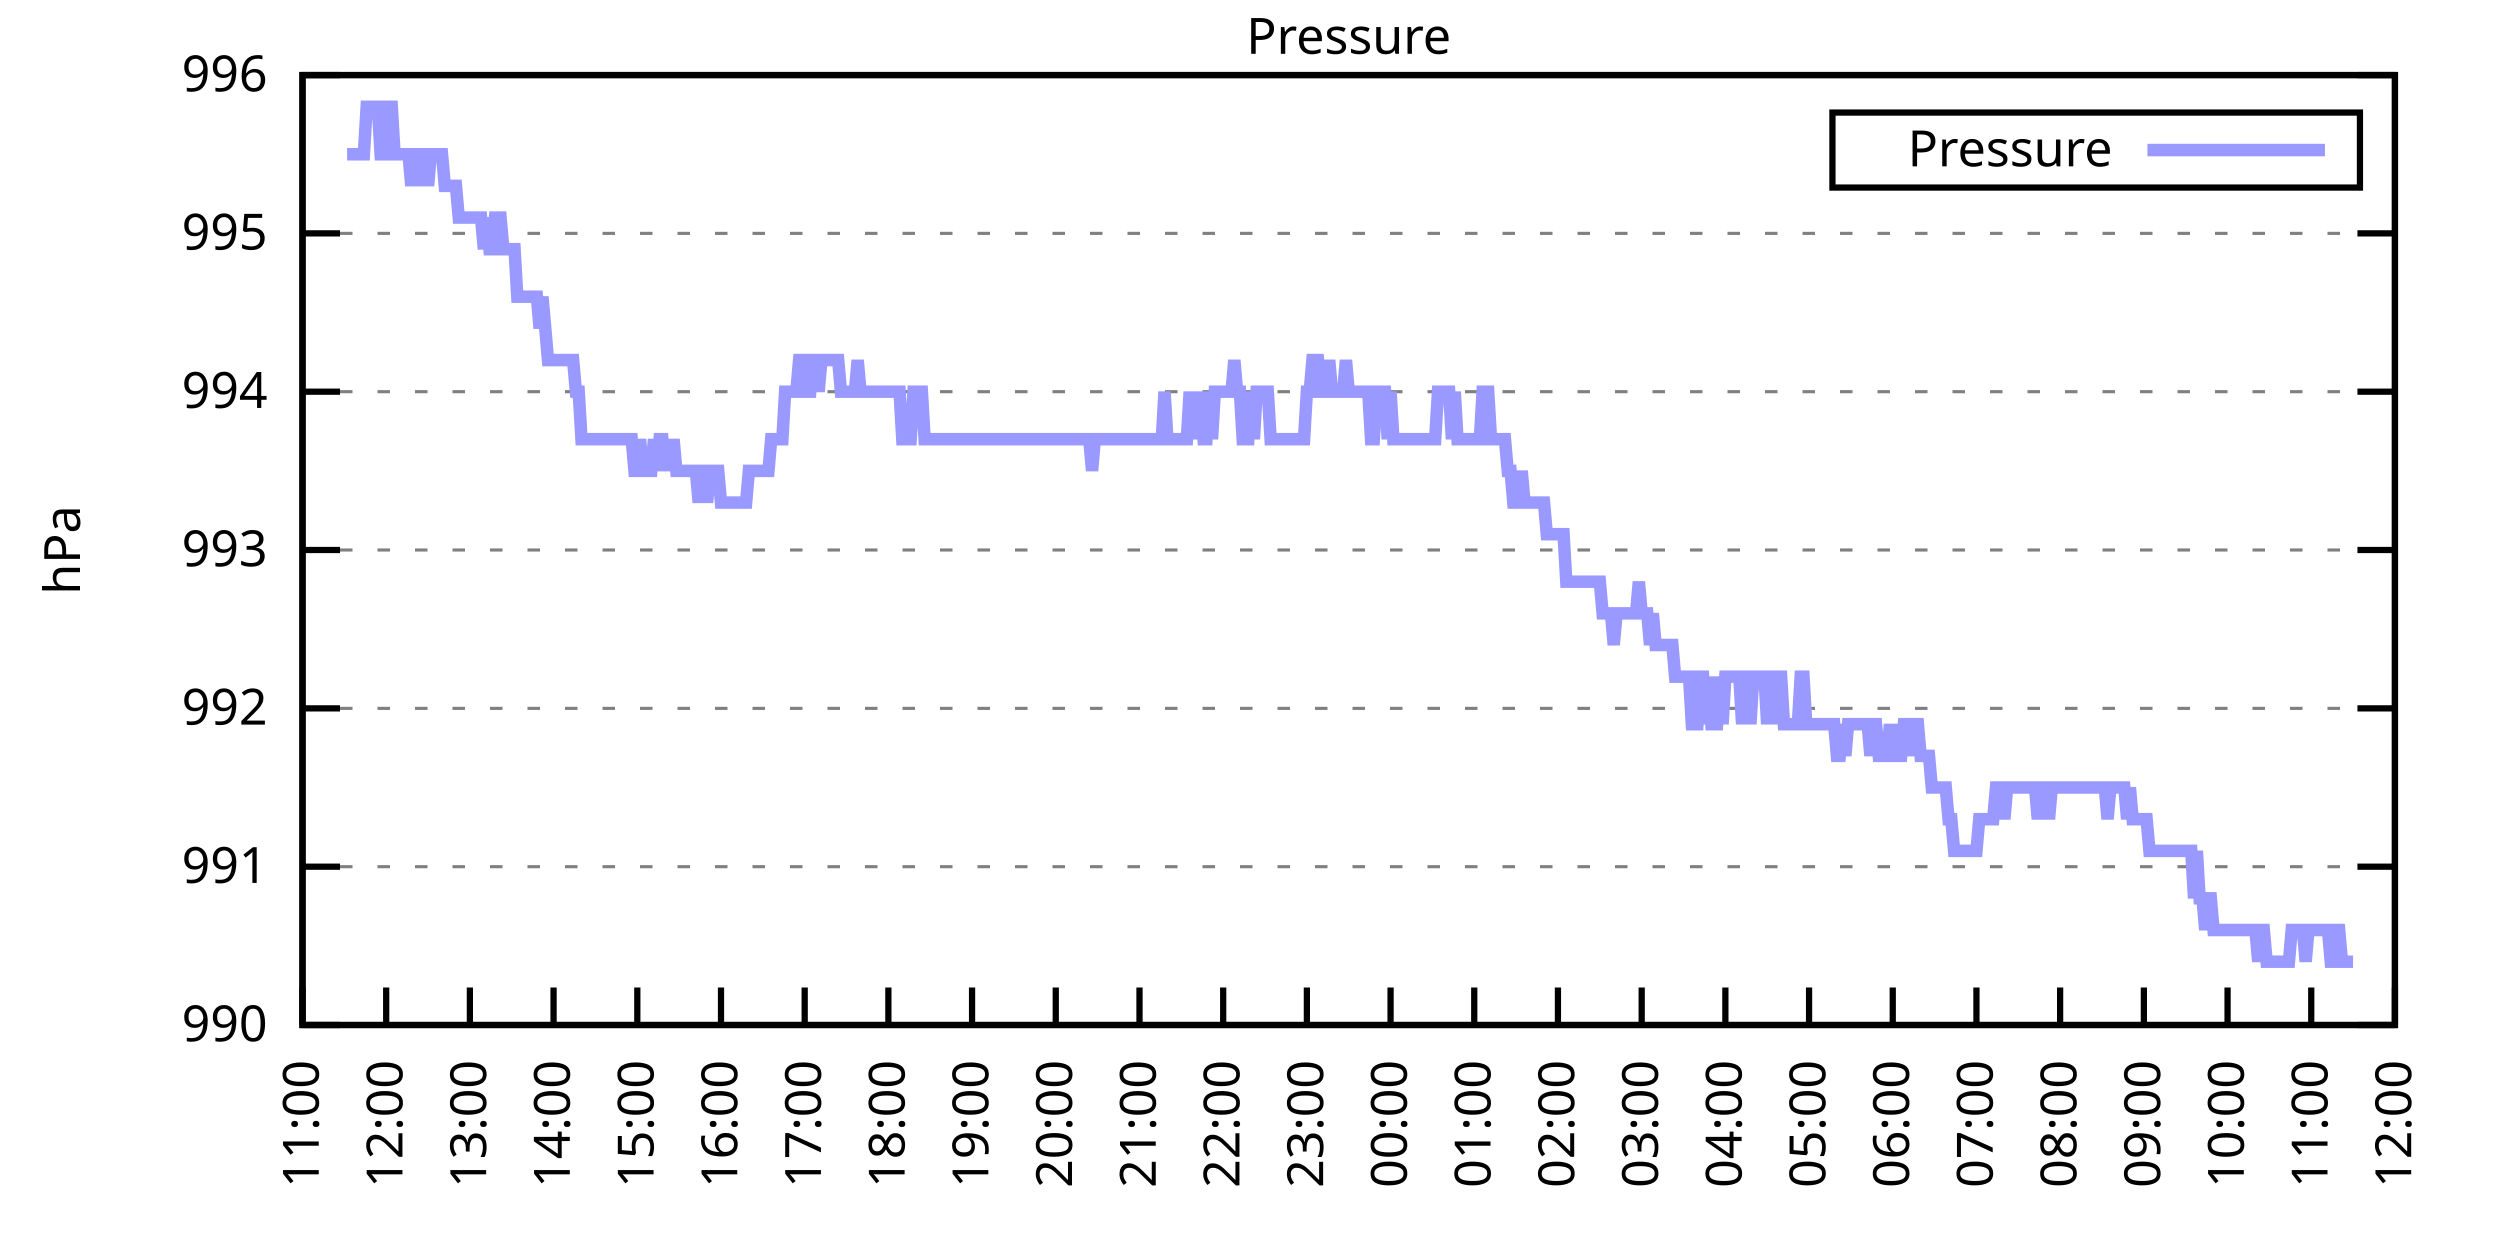
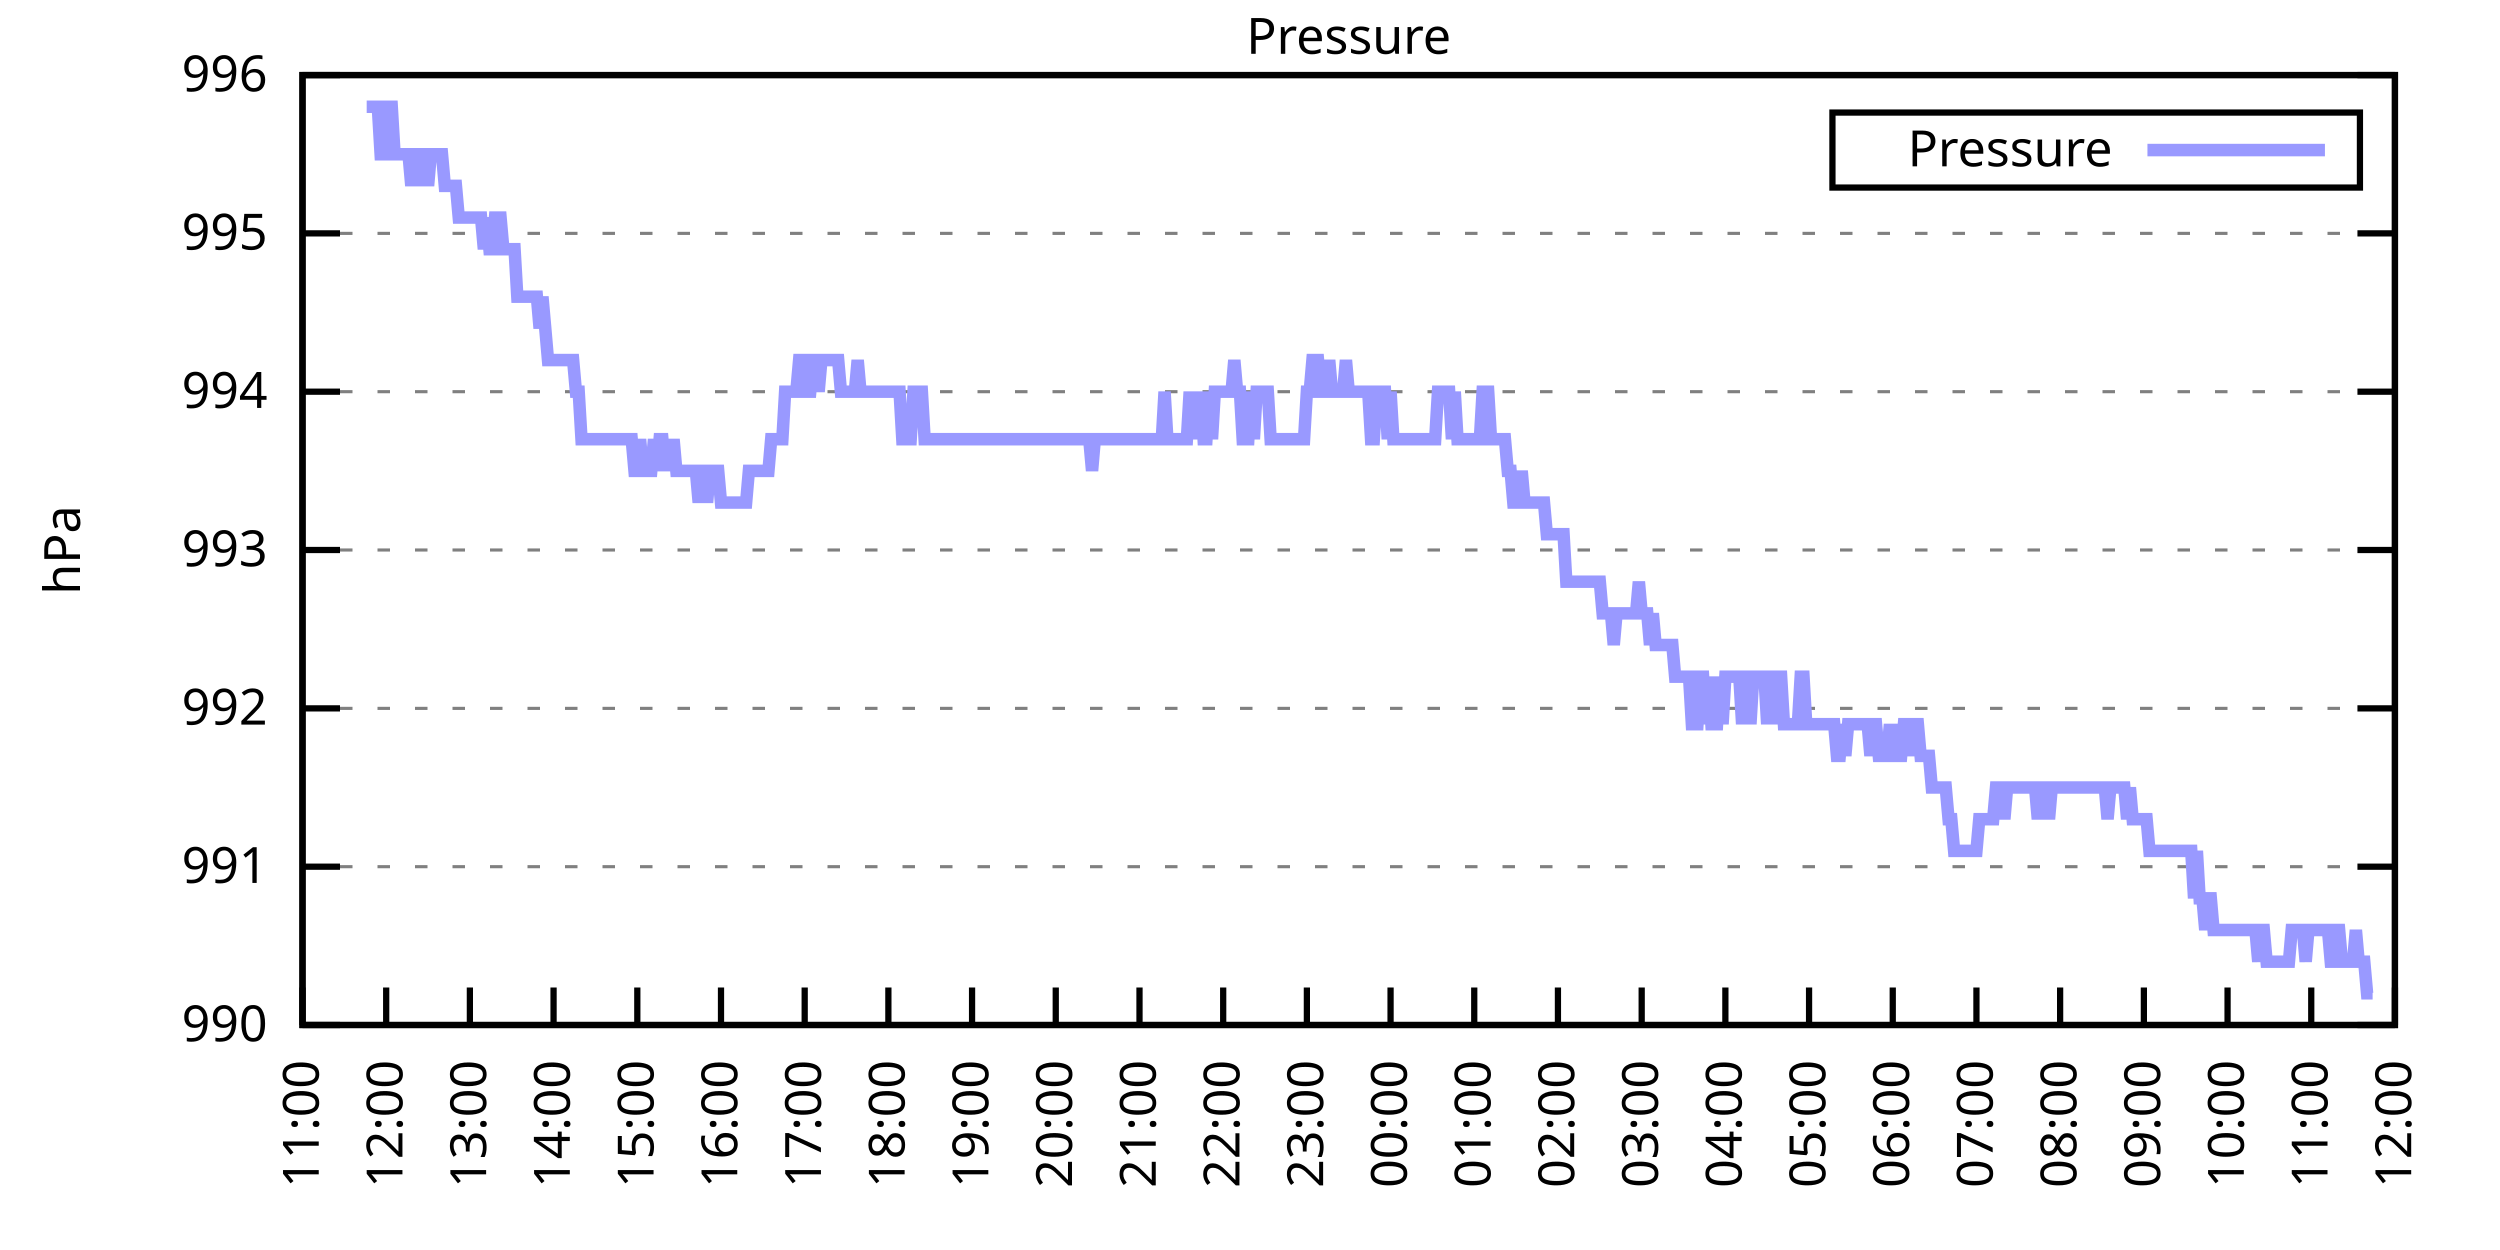
<svg xmlns="http://www.w3.org/2000/svg" xmlns:xlink="http://www.w3.org/1999/xlink" width="400" height="200" viewBox="0 0 400 200">
  <g id="gnuplot_canvas">
    <rect x="0" y="0" width="400" height="200" fill="none" />
    <defs>
      <circle id="gpDot" r="0.5" stroke-width="0.5" stroke="currentColor" />
      <path id="gpPt0" stroke-width="0.333" stroke="currentColor" d="M-1,0 h2 M0,-1 v2" />
      <path id="gpPt1" stroke-width="0.333" stroke="currentColor" d="M-1,-1 L1,1 M1,-1 L-1,1" />
      <path id="gpPt2" stroke-width="0.333" stroke="currentColor" d="M-1,0 L1,0 M0,-1 L0,1 M-1,-1 L1,1 M-1,1 L1,-1" />
      <rect id="gpPt3" stroke-width="0.333" stroke="currentColor" x="-1" y="-1" width="2" height="2" />
      <rect id="gpPt4" stroke-width="0.333" stroke="currentColor" fill="currentColor" x="-1" y="-1" width="2" height="2" />
      <circle id="gpPt5" stroke-width="0.333" stroke="currentColor" cx="0" cy="0" r="1" />
      <use xlink:href="#gpPt5" id="gpPt6" fill="currentColor" stroke="none" />
      <path id="gpPt7" stroke-width="0.333" stroke="currentColor" d="M0,-1.33 L-1.33,0.67 L1.33,0.67 z" />
      <use xlink:href="#gpPt7" id="gpPt8" fill="currentColor" stroke="none" />
      <use xlink:href="#gpPt7" id="gpPt9" stroke="currentColor" transform="rotate(180)" />
      <use xlink:href="#gpPt9" id="gpPt10" fill="currentColor" stroke="none" />
      <use xlink:href="#gpPt3" id="gpPt11" stroke="currentColor" transform="rotate(45)" />
      <use xlink:href="#gpPt11" id="gpPt12" fill="currentColor" stroke="none" />
      <path id="gpPt13" stroke-width="0.333" stroke="currentColor" d="M0,1.330 L1.265,0.411 L0.782,-1.067 L-0.782,-1.076 L-1.265,0.411 z" />
      <use xlink:href="#gpPt13" id="gpPt14" fill="currentColor" stroke="none" />
      <filter id="textbox" filterUnits="objectBoundingBox" x="0" y="0" height="1" width="1">
        <feFlood flood-color="white" flood-opacity="1" result="bgnd" />
        <feComposite in="SourceGraphic" in2="bgnd" operator="atop" />
      </filter>
      <filter id="greybox" filterUnits="objectBoundingBox" x="0" y="0" height="1" width="1">
        <feFlood flood-color="lightgrey" flood-opacity="1" result="grey" />
        <feComposite in="SourceGraphic" in2="grey" operator="atop" />
      </filter>
    </defs>
    <g fill="none" color="white" stroke="currentColor" stroke-width="1.00" stroke-linecap="butt" stroke-linejoin="miter">
</g>
    <g fill="none" color="black" stroke="currentColor" stroke-width="1.00" stroke-linecap="butt" stroke-linejoin="miter">
      <g stroke="none" shape-rendering="crispEdges">
        <polygon fill="rgb(255, 255, 255)" points="48.40,164.00 383.18,164.00 383.18,12.02 48.40,12.02 " />
      </g>
    </g>
    <g fill="none" color="black" stroke="currentColor" stroke-width="1.00" stroke-linecap="butt" stroke-linejoin="miter">
</g>
    <g fill="none" color="black" stroke="black" stroke-width="0.50" stroke-linecap="butt" stroke-linejoin="miter">
</g>
    <g fill="none" color="gray" stroke="currentColor" stroke-width="0.50" stroke-linecap="butt" stroke-linejoin="miter">
      <path stroke="gray" stroke-dasharray="2,4" class="gridline" d="M48.40,164.00 L383.19,164.00  " />
    </g>
    <g fill="none" color="gray" stroke="gray" stroke-width="1.00" stroke-linecap="butt" stroke-linejoin="miter">
</g>
    <g fill="none" color="black" stroke="currentColor" stroke-width="1.00" stroke-linecap="butt" stroke-linejoin="miter">
      <path stroke="black" d="M48.40,164.00 L54.40,164.00 M383.19,164.00 L377.19,164.00  " />
      <g transform="translate(42.80,166.60)" stroke="none" fill="black" font-family="Sans" font-size="8.00" text-anchor="end">
        <text>
          <tspan font-family="Sans"> 990</tspan>
        </text>
      </g>
    </g>
    <g fill="none" color="black" stroke="currentColor" stroke-width="1.00" stroke-linecap="butt" stroke-linejoin="miter">
</g>
    <g fill="none" color="black" stroke="black" stroke-width="0.50" stroke-linecap="butt" stroke-linejoin="miter">
</g>
    <g fill="none" color="gray" stroke="currentColor" stroke-width="0.50" stroke-linecap="butt" stroke-linejoin="miter">
      <path stroke="gray" stroke-dasharray="2,4" class="gridline" d="M48.40,138.67 L383.19,138.67  " />
    </g>
    <g fill="none" color="gray" stroke="gray" stroke-width="1.00" stroke-linecap="butt" stroke-linejoin="miter">
</g>
    <g fill="none" color="black" stroke="currentColor" stroke-width="1.00" stroke-linecap="butt" stroke-linejoin="miter">
      <path stroke="black" d="M48.40,138.67 L54.40,138.67 M383.19,138.67 L377.19,138.67  " />
      <g transform="translate(42.80,141.27)" stroke="none" fill="black" font-family="Sans" font-size="8.00" text-anchor="end">
        <text>
          <tspan font-family="Sans"> 991</tspan>
        </text>
      </g>
    </g>
    <g fill="none" color="black" stroke="currentColor" stroke-width="1.00" stroke-linecap="butt" stroke-linejoin="miter">
</g>
    <g fill="none" color="black" stroke="black" stroke-width="0.50" stroke-linecap="butt" stroke-linejoin="miter">
</g>
    <g fill="none" color="gray" stroke="currentColor" stroke-width="0.50" stroke-linecap="butt" stroke-linejoin="miter">
      <path stroke="gray" stroke-dasharray="2,4" class="gridline" d="M48.40,113.34 L383.19,113.34  " />
    </g>
    <g fill="none" color="gray" stroke="gray" stroke-width="1.00" stroke-linecap="butt" stroke-linejoin="miter">
</g>
    <g fill="none" color="black" stroke="currentColor" stroke-width="1.00" stroke-linecap="butt" stroke-linejoin="miter">
      <path stroke="black" d="M48.40,113.34 L54.40,113.34 M383.19,113.34 L377.19,113.34  " />
      <g transform="translate(42.80,115.94)" stroke="none" fill="black" font-family="Sans" font-size="8.00" text-anchor="end">
        <text>
          <tspan font-family="Sans"> 992</tspan>
        </text>
      </g>
    </g>
    <g fill="none" color="black" stroke="currentColor" stroke-width="1.00" stroke-linecap="butt" stroke-linejoin="miter">
</g>
    <g fill="none" color="black" stroke="black" stroke-width="0.50" stroke-linecap="butt" stroke-linejoin="miter">
</g>
    <g fill="none" color="gray" stroke="currentColor" stroke-width="0.50" stroke-linecap="butt" stroke-linejoin="miter">
      <path stroke="gray" stroke-dasharray="2,4" class="gridline" d="M48.40,88.00 L383.19,88.00  " />
    </g>
    <g fill="none" color="gray" stroke="gray" stroke-width="1.00" stroke-linecap="butt" stroke-linejoin="miter">
</g>
    <g fill="none" color="black" stroke="currentColor" stroke-width="1.00" stroke-linecap="butt" stroke-linejoin="miter">
      <path stroke="black" d="M48.40,88.00 L54.40,88.00 M383.19,88.00 L377.19,88.00  " />
      <g transform="translate(42.80,90.60)" stroke="none" fill="black" font-family="Sans" font-size="8.00" text-anchor="end">
        <text>
          <tspan font-family="Sans"> 993</tspan>
        </text>
      </g>
    </g>
    <g fill="none" color="black" stroke="currentColor" stroke-width="1.00" stroke-linecap="butt" stroke-linejoin="miter">
</g>
    <g fill="none" color="black" stroke="black" stroke-width="0.50" stroke-linecap="butt" stroke-linejoin="miter">
</g>
    <g fill="none" color="gray" stroke="currentColor" stroke-width="0.50" stroke-linecap="butt" stroke-linejoin="miter">
      <path stroke="gray" stroke-dasharray="2,4" class="gridline" d="M48.40,62.67 L383.19,62.67  " />
    </g>
    <g fill="none" color="gray" stroke="gray" stroke-width="1.00" stroke-linecap="butt" stroke-linejoin="miter">
</g>
    <g fill="none" color="black" stroke="currentColor" stroke-width="1.00" stroke-linecap="butt" stroke-linejoin="miter">
      <path stroke="black" d="M48.40,62.67 L54.40,62.67 M383.19,62.67 L377.19,62.67  " />
      <g transform="translate(42.80,65.27)" stroke="none" fill="black" font-family="Sans" font-size="8.00" text-anchor="end">
        <text>
          <tspan font-family="Sans"> 994</tspan>
        </text>
      </g>
    </g>
    <g fill="none" color="black" stroke="currentColor" stroke-width="1.00" stroke-linecap="butt" stroke-linejoin="miter">
</g>
    <g fill="none" color="black" stroke="black" stroke-width="0.50" stroke-linecap="butt" stroke-linejoin="miter">
</g>
    <g fill="none" color="gray" stroke="currentColor" stroke-width="0.50" stroke-linecap="butt" stroke-linejoin="miter">
      <path stroke="gray" stroke-dasharray="2,4" class="gridline" d="M48.40,37.34 L383.19,37.34  " />
    </g>
    <g fill="none" color="gray" stroke="gray" stroke-width="1.00" stroke-linecap="butt" stroke-linejoin="miter">
</g>
    <g fill="none" color="black" stroke="currentColor" stroke-width="1.00" stroke-linecap="butt" stroke-linejoin="miter">
      <path stroke="black" d="M48.40,37.34 L54.40,37.34 M383.19,37.34 L377.19,37.34  " />
      <g transform="translate(42.80,39.94)" stroke="none" fill="black" font-family="Sans" font-size="8.00" text-anchor="end">
        <text>
          <tspan font-family="Sans"> 995</tspan>
        </text>
      </g>
    </g>
    <g fill="none" color="black" stroke="currentColor" stroke-width="1.00" stroke-linecap="butt" stroke-linejoin="miter">
</g>
    <g fill="none" color="black" stroke="black" stroke-width="0.50" stroke-linecap="butt" stroke-linejoin="miter">
</g>
    <g fill="none" color="gray" stroke="currentColor" stroke-width="0.50" stroke-linecap="butt" stroke-linejoin="miter">
      <path stroke="gray" stroke-dasharray="2,4" class="gridline" d="M48.40,12.01 L383.19,12.01  " />
    </g>
    <g fill="none" color="gray" stroke="gray" stroke-width="1.00" stroke-linecap="butt" stroke-linejoin="miter">
</g>
    <g fill="none" color="black" stroke="currentColor" stroke-width="1.00" stroke-linecap="butt" stroke-linejoin="miter">
      <path stroke="black" d="M48.40,12.01 L54.40,12.01 M383.19,12.01 L377.19,12.01  " />
      <g transform="translate(42.80,14.61)" stroke="none" fill="black" font-family="Sans" font-size="8.00" text-anchor="end">
        <text>
          <tspan font-family="Sans"> 996</tspan>
        </text>
      </g>
    </g>
    <g fill="none" color="black" stroke="currentColor" stroke-width="1.00" stroke-linecap="butt" stroke-linejoin="miter">
      <path stroke="black" d="M48.40,164.00 L48.40,158.00  " />
      <g transform="translate(51.00,169.60) rotate(270.00)" stroke="none" fill="black" font-family="Sans" font-size="8.00" text-anchor="end">
        <text>
          <tspan font-family="Sans">11:00</tspan>
        </text>
      </g>
    </g>
    <g fill="none" color="black" stroke="currentColor" stroke-width="1.00" stroke-linecap="butt" stroke-linejoin="miter">
      <path stroke="black" d="M61.79,164.00 L61.79,158.00  " />
      <g transform="translate(64.39,169.60) rotate(270.00)" stroke="none" fill="black" font-family="Sans" font-size="8.00" text-anchor="end">
        <text>
          <tspan font-family="Sans">12:00</tspan>
        </text>
      </g>
    </g>
    <g fill="none" color="black" stroke="currentColor" stroke-width="1.00" stroke-linecap="butt" stroke-linejoin="miter">
      <path stroke="black" d="M75.18,164.00 L75.18,158.00  " />
      <g transform="translate(77.78,169.60) rotate(270.00)" stroke="none" fill="black" font-family="Sans" font-size="8.00" text-anchor="end">
        <text>
          <tspan font-family="Sans">13:00</tspan>
        </text>
      </g>
    </g>
    <g fill="none" color="black" stroke="currentColor" stroke-width="1.00" stroke-linecap="butt" stroke-linejoin="miter">
      <path stroke="black" d="M88.57,164.00 L88.57,158.00  " />
      <g transform="translate(91.17,169.60) rotate(270.00)" stroke="none" fill="black" font-family="Sans" font-size="8.00" text-anchor="end">
        <text>
          <tspan font-family="Sans">14:00</tspan>
        </text>
      </g>
    </g>
    <g fill="none" color="black" stroke="currentColor" stroke-width="1.00" stroke-linecap="butt" stroke-linejoin="miter">
      <path stroke="black" d="M101.97,164.00 L101.97,158.00  " />
      <g transform="translate(104.57,169.60) rotate(270.00)" stroke="none" fill="black" font-family="Sans" font-size="8.00" text-anchor="end">
        <text>
          <tspan font-family="Sans">15:00</tspan>
        </text>
      </g>
    </g>
    <g fill="none" color="black" stroke="currentColor" stroke-width="1.00" stroke-linecap="butt" stroke-linejoin="miter">
      <path stroke="black" d="M115.36,164.00 L115.36,158.00  " />
      <g transform="translate(117.96,169.60) rotate(270.00)" stroke="none" fill="black" font-family="Sans" font-size="8.00" text-anchor="end">
        <text>
          <tspan font-family="Sans">16:00</tspan>
        </text>
      </g>
    </g>
    <g fill="none" color="black" stroke="currentColor" stroke-width="1.00" stroke-linecap="butt" stroke-linejoin="miter">
      <path stroke="black" d="M128.75,164.00 L128.75,158.00  " />
      <g transform="translate(131.35,169.60) rotate(270.00)" stroke="none" fill="black" font-family="Sans" font-size="8.00" text-anchor="end">
        <text>
          <tspan font-family="Sans">17:00</tspan>
        </text>
      </g>
    </g>
    <g fill="none" color="black" stroke="currentColor" stroke-width="1.00" stroke-linecap="butt" stroke-linejoin="miter">
      <path stroke="black" d="M142.14,164.00 L142.14,158.00  " />
      <g transform="translate(144.74,169.60) rotate(270.00)" stroke="none" fill="black" font-family="Sans" font-size="8.00" text-anchor="end">
        <text>
          <tspan font-family="Sans">18:00</tspan>
        </text>
      </g>
    </g>
    <g fill="none" color="black" stroke="currentColor" stroke-width="1.00" stroke-linecap="butt" stroke-linejoin="miter">
      <path stroke="black" d="M155.53,164.00 L155.53,158.00  " />
      <g transform="translate(158.13,169.60) rotate(270.00)" stroke="none" fill="black" font-family="Sans" font-size="8.00" text-anchor="end">
        <text>
          <tspan font-family="Sans">19:00</tspan>
        </text>
      </g>
    </g>
    <g fill="none" color="black" stroke="currentColor" stroke-width="1.00" stroke-linecap="butt" stroke-linejoin="miter">
      <path stroke="black" d="M168.92,164.00 L168.92,158.00  " />
      <g transform="translate(171.52,169.60) rotate(270.00)" stroke="none" fill="black" font-family="Sans" font-size="8.00" text-anchor="end">
        <text>
          <tspan font-family="Sans">20:00</tspan>
        </text>
      </g>
    </g>
    <g fill="none" color="black" stroke="currentColor" stroke-width="1.00" stroke-linecap="butt" stroke-linejoin="miter">
      <path stroke="black" d="M182.32,164.00 L182.32,158.00  " />
      <g transform="translate(184.92,169.60) rotate(270.00)" stroke="none" fill="black" font-family="Sans" font-size="8.00" text-anchor="end">
        <text>
          <tspan font-family="Sans">21:00</tspan>
        </text>
      </g>
    </g>
    <g fill="none" color="black" stroke="currentColor" stroke-width="1.00" stroke-linecap="butt" stroke-linejoin="miter">
      <path stroke="black" d="M195.71,164.00 L195.71,158.00  " />
      <g transform="translate(198.31,169.60) rotate(270.00)" stroke="none" fill="black" font-family="Sans" font-size="8.00" text-anchor="end">
        <text>
          <tspan font-family="Sans">22:00</tspan>
        </text>
      </g>
    </g>
    <g fill="none" color="black" stroke="currentColor" stroke-width="1.00" stroke-linecap="butt" stroke-linejoin="miter">
      <path stroke="black" d="M209.10,164.00 L209.10,158.00  " />
      <g transform="translate(211.70,169.60) rotate(270.00)" stroke="none" fill="black" font-family="Sans" font-size="8.00" text-anchor="end">
        <text>
          <tspan font-family="Sans">23:00</tspan>
        </text>
      </g>
    </g>
    <g fill="none" color="black" stroke="currentColor" stroke-width="1.00" stroke-linecap="butt" stroke-linejoin="miter">
      <path stroke="black" d="M222.49,164.00 L222.49,158.00  " />
      <g transform="translate(225.09,169.60) rotate(270.00)" stroke="none" fill="black" font-family="Sans" font-size="8.00" text-anchor="end">
        <text>
          <tspan font-family="Sans">00:00</tspan>
        </text>
      </g>
    </g>
    <g fill="none" color="black" stroke="currentColor" stroke-width="1.00" stroke-linecap="butt" stroke-linejoin="miter">
      <path stroke="black" d="M235.88,164.00 L235.88,158.00  " />
      <g transform="translate(238.48,169.60) rotate(270.00)" stroke="none" fill="black" font-family="Sans" font-size="8.00" text-anchor="end">
        <text>
          <tspan font-family="Sans">01:00</tspan>
        </text>
      </g>
    </g>
    <g fill="none" color="black" stroke="currentColor" stroke-width="1.00" stroke-linecap="butt" stroke-linejoin="miter">
      <path stroke="black" d="M249.27,164.00 L249.27,158.00  " />
      <g transform="translate(251.87,169.60) rotate(270.00)" stroke="none" fill="black" font-family="Sans" font-size="8.00" text-anchor="end">
        <text>
          <tspan font-family="Sans">02:00</tspan>
        </text>
      </g>
    </g>
    <g fill="none" color="black" stroke="currentColor" stroke-width="1.00" stroke-linecap="butt" stroke-linejoin="miter">
      <path stroke="black" d="M262.67,164.00 L262.67,158.00  " />
      <g transform="translate(265.27,169.60) rotate(270.00)" stroke="none" fill="black" font-family="Sans" font-size="8.00" text-anchor="end">
        <text>
          <tspan font-family="Sans">03:00</tspan>
        </text>
      </g>
    </g>
    <g fill="none" color="black" stroke="currentColor" stroke-width="1.00" stroke-linecap="butt" stroke-linejoin="miter">
      <path stroke="black" d="M276.06,164.00 L276.06,158.00  " />
      <g transform="translate(278.66,169.60) rotate(270.00)" stroke="none" fill="black" font-family="Sans" font-size="8.00" text-anchor="end">
        <text>
          <tspan font-family="Sans">04:00</tspan>
        </text>
      </g>
    </g>
    <g fill="none" color="black" stroke="currentColor" stroke-width="1.00" stroke-linecap="butt" stroke-linejoin="miter">
      <path stroke="black" d="M289.45,164.00 L289.45,158.00  " />
      <g transform="translate(292.05,169.60) rotate(270.00)" stroke="none" fill="black" font-family="Sans" font-size="8.00" text-anchor="end">
        <text>
          <tspan font-family="Sans">05:00</tspan>
        </text>
      </g>
    </g>
    <g fill="none" color="black" stroke="currentColor" stroke-width="1.00" stroke-linecap="butt" stroke-linejoin="miter">
      <path stroke="black" d="M302.84,164.00 L302.84,158.00  " />
      <g transform="translate(305.44,169.60) rotate(270.00)" stroke="none" fill="black" font-family="Sans" font-size="8.00" text-anchor="end">
        <text>
          <tspan font-family="Sans">06:00</tspan>
        </text>
      </g>
    </g>
    <g fill="none" color="black" stroke="currentColor" stroke-width="1.00" stroke-linecap="butt" stroke-linejoin="miter">
      <path stroke="black" d="M316.23,164.00 L316.23,158.00  " />
      <g transform="translate(318.83,169.60) rotate(270.00)" stroke="none" fill="black" font-family="Sans" font-size="8.00" text-anchor="end">
        <text>
          <tspan font-family="Sans">07:00</tspan>
        </text>
      </g>
    </g>
    <g fill="none" color="black" stroke="currentColor" stroke-width="1.00" stroke-linecap="butt" stroke-linejoin="miter">
      <path stroke="black" d="M329.62,164.00 L329.62,158.00  " />
      <g transform="translate(332.22,169.60) rotate(270.00)" stroke="none" fill="black" font-family="Sans" font-size="8.00" text-anchor="end">
        <text>
          <tspan font-family="Sans">08:00</tspan>
        </text>
      </g>
    </g>
    <g fill="none" color="black" stroke="currentColor" stroke-width="1.00" stroke-linecap="butt" stroke-linejoin="miter">
      <path stroke="black" d="M343.02,164.00 L343.02,158.00  " />
      <g transform="translate(345.62,169.60) rotate(270.00)" stroke="none" fill="black" font-family="Sans" font-size="8.00" text-anchor="end">
        <text>
          <tspan font-family="Sans">09:00</tspan>
        </text>
      </g>
    </g>
    <g fill="none" color="black" stroke="currentColor" stroke-width="1.00" stroke-linecap="butt" stroke-linejoin="miter">
      <path stroke="black" d="M356.41,164.00 L356.41,158.00  " />
      <g transform="translate(359.01,169.60) rotate(270.00)" stroke="none" fill="black" font-family="Sans" font-size="8.00" text-anchor="end">
        <text>
          <tspan font-family="Sans">10:00</tspan>
        </text>
      </g>
    </g>
    <g fill="none" color="black" stroke="currentColor" stroke-width="1.00" stroke-linecap="butt" stroke-linejoin="miter">
      <path stroke="black" d="M369.80,164.00 L369.80,158.00  " />
      <g transform="translate(372.40,169.60) rotate(270.00)" stroke="none" fill="black" font-family="Sans" font-size="8.00" text-anchor="end">
        <text>
          <tspan font-family="Sans">11:00</tspan>
        </text>
      </g>
    </g>
    <g fill="none" color="black" stroke="currentColor" stroke-width="1.00" stroke-linecap="butt" stroke-linejoin="miter">
      <path stroke="black" d="M383.19,164.00 L383.19,158.00  " />
      <g transform="translate(385.79,169.60) rotate(270.00)" stroke="none" fill="black" font-family="Sans" font-size="8.00" text-anchor="end">
        <text>
          <tspan font-family="Sans">12:00</tspan>
        </text>
      </g>
    </g>
    <g fill="none" color="black" stroke="currentColor" stroke-width="1.00" stroke-linecap="butt" stroke-linejoin="miter">
</g>
    <g fill="none" color="black" stroke="currentColor" stroke-width="1.00" stroke-linecap="butt" stroke-linejoin="miter">
      <path stroke="black" d="M48.40,12.01 L48.40,164.00 L383.19,164.00 L383.19,12.01 L48.40,12.01 Z  " />
    </g>
    <g fill="none" color="black" stroke="currentColor" stroke-width="1.00" stroke-linecap="butt" stroke-linejoin="miter">
</g>
    <g fill="none" color="black" stroke="currentColor" stroke-width="1.00" stroke-linecap="butt" stroke-linejoin="miter">
      <path stroke="black" d="M293.19,30.01 L293.19,18.01 L377.59,18.01 L377.59,30.01 L293.19,30.01 Z  " />
    </g>
    <g id="Pressure_plot_1">
      <g fill="none" color="white" stroke="black" stroke-width="2.00" stroke-linecap="butt" stroke-linejoin="miter">
</g>
      <g fill="none" color="black" stroke="currentColor" stroke-width="2.00" stroke-linecap="butt" stroke-linejoin="miter">
        <g transform="translate(337.99,26.61)" stroke="none" fill="black" font-family="Sans" font-size="8.00" text-anchor="end">
          <text>
            <tspan font-family="Sans">Pressure</tspan>
          </text>
        </g>
      </g>
      <g fill="none" color="black" stroke="currentColor" stroke-width="2.00" stroke-linecap="butt" stroke-linejoin="miter">
-         <path stroke="rgb(153, 153, 255)" d="M343.59,24.01 L371.99,24.01 M55.54,24.68 L55.99,24.68 L56.43,24.68 L56.88,24.68 L57.33,24.68 L57.77,24.68   L58.22,24.68 L58.67,17.08 L59.11,17.08 L59.56,17.08 L60.01,17.08 L60.45,17.08 L60.90,24.68 L61.35,24.68   L61.79,17.08 L62.24,17.08 L62.68,17.08 L63.13,24.68 L63.58,24.68 L64.02,24.68 L64.47,24.68 L64.92,24.68   L65.36,24.68 L65.81,29.74 L66.26,24.68 L66.70,24.68 L67.15,24.68 L67.59,29.74 L68.04,24.68 L68.49,29.74   L68.93,24.68 L69.38,24.68 L69.83,24.68 L70.27,24.68 L70.72,24.68 L71.17,29.74 L71.61,29.74 L72.06,29.74   L72.50,29.74 L72.95,29.74 L73.40,34.81 L73.84,34.81 L74.29,34.81 L74.74,34.81 L75.18,34.81 L75.63,34.81   L76.08,34.81 L76.52,34.81 L76.97,34.81 L77.42,39.87 L77.86,34.81 L78.31,39.87 L78.75,39.87 L79.20,34.81   L79.65,34.81 L80.09,34.81 L80.54,39.87 L80.99,39.87 L81.43,39.87 L81.88,39.87 L82.33,39.87 L82.77,47.47   L83.22,47.47 L83.66,47.47 L84.11,47.47 L84.56,47.47 L85.00,47.47 L85.45,47.47 L85.90,47.47 L86.34,52.54   L86.79,47.47 L87.24,52.54 L87.68,57.61 L88.13,57.61 L88.57,57.61 L89.02,57.61 L89.47,57.61 L89.91,57.61   L90.36,57.61 L90.81,57.61 L91.25,57.61 L91.70,57.61 L92.15,62.67 L92.59,62.67 L93.04,70.27 L93.49,70.27   L93.93,70.27 L94.38,70.27 L94.82,70.27 L95.27,70.27 L95.72,70.27 L96.16,70.27 L96.61,70.27 L97.06,70.27   L97.50,70.27 L97.95,70.27 L98.40,70.27 L98.84,70.27 L99.29,70.27 L99.73,70.27 L100.18,70.27 L100.63,70.27   L101.07,70.27 L101.52,75.34 L101.97,75.34 L102.41,70.27 L102.86,75.34 L103.31,75.34 L103.75,75.34 L104.20,75.34   L104.64,70.27 L105.09,75.34 L105.54,70.27 L105.98,70.27 L106.43,75.34 L106.88,70.27 L107.32,75.34 L107.77,70.27   L108.22,75.34 L108.66,75.34 L109.11,75.34 L109.55,75.34 L110.00,75.34 L110.45,75.34 L110.89,75.34 L111.34,75.34   L111.79,80.41 L112.23,75.34 L112.68,75.34 L113.13,80.41 L113.57,75.34 L114.02,75.34 L114.47,75.34 L114.91,75.34   L115.36,80.41 L115.80,80.41 L116.25,80.41 L116.70,80.41 L117.14,80.41 L117.59,80.41 L118.04,80.41 L118.48,80.41   L118.93,80.41 L119.38,80.41 L119.82,75.34 L120.27,75.34 L120.71,75.34 L121.16,75.34 L121.61,75.34 L122.05,75.34   L122.50,75.34 L122.95,75.34 L123.39,70.27 L123.84,70.27 L124.29,70.27 L124.73,70.27 L125.18,70.27 L125.62,62.67   L126.07,62.67 L126.52,62.67 L126.96,62.67 L127.41,62.67 L127.86,57.61 L128.30,57.61 L128.75,57.61 L129.20,62.67   L129.64,62.67 L130.09,57.61 L130.54,57.61 L130.98,62.67 L131.43,57.61 L131.87,57.61 L132.32,57.61 L132.77,57.61   L133.21,57.61 L133.66,57.61 L134.11,57.61 L134.55,62.67 L135.00,62.67 L135.45,62.67 L135.89,62.67 L136.34,62.67   L136.78,62.67 L137.23,57.61 L137.68,62.67 L138.12,62.67 L138.57,62.67 L139.02,62.67 L139.46,62.67 L139.91,62.67   L140.36,62.67 L140.80,62.67 L141.25,62.67 L141.69,62.67 L142.14,62.67 L142.59,62.67 L143.03,62.67 L143.48,62.67   L143.93,62.67 L144.37,70.27 L144.82,70.27 L145.27,70.27 L145.71,70.27 L146.16,62.67 L146.61,62.67 L147.05,62.67   L147.50,62.67 L147.94,70.27 L148.39,70.27 L148.84,70.27 L149.28,70.27 L149.73,70.27 L150.18,70.27 L150.62,70.27   L151.07,70.27 L151.52,70.27 L151.96,70.27 L152.41,70.27 L152.85,70.27 L153.30,70.27 L153.75,70.27 L154.19,70.27   L154.64,70.27 L155.09,70.27 L155.53,70.27 L155.98,70.27 L156.43,70.27 L156.87,70.27 L157.32,70.27 L157.76,70.27   L158.21,70.27 L158.66,70.27 L159.10,70.27 L159.55,70.27 L160.00,70.27 L160.44,70.27 L160.89,70.27 L161.34,70.27   L161.78,70.27 L162.23,70.27 L162.67,70.27 L163.12,70.27 L163.57,70.27 L164.01,70.27 L164.46,70.27 L164.91,70.27   L165.35,70.27 L165.80,70.27 L166.25,70.27 L166.69,70.27 L167.14,70.27 L167.59,70.27 L168.03,70.27 L168.48,70.27   L168.92,70.27 L169.37,70.27 L169.82,70.27 L170.26,70.27 L170.71,70.27 L171.16,70.27 L171.60,70.27 L172.05,70.27   L172.50,70.27 L172.94,70.27 L173.39,70.27 L173.83,70.27 L174.28,70.27 L174.73,75.34 L175.17,70.27 L175.62,70.27   L176.07,70.27 L176.51,70.27 L176.96,70.27 L177.41,70.27 L177.85,70.27 L178.30,70.27 L178.74,70.27 L179.19,70.27   L179.64,70.27 L180.08,70.27 L180.53,70.27 L180.98,70.27 L181.42,70.27 L181.87,70.27 L182.32,70.27 L182.76,70.27   L183.21,70.27 L183.66,70.27 L184.10,70.27 L184.55,70.27 L184.99,70.27 L185.44,70.27 L185.89,70.27 L186.33,62.67   L186.78,70.27 L187.23,70.27 L187.67,70.27 L188.12,70.27 L188.57,70.27 L189.01,70.27 L189.46,70.27 L189.90,70.27   L190.35,62.67 L190.80,70.27 L191.24,62.67 L191.69,70.27 L192.14,62.67 L192.58,70.27 L193.03,70.27 L193.48,62.67   L193.92,70.27 L194.37,62.67 L194.81,62.67 L195.26,62.67 L195.71,62.67 L196.15,62.67 L196.60,62.67 L197.05,62.67   L197.49,57.61 L197.94,62.67 L198.39,62.67 L198.83,70.27 L199.28,70.27 L199.73,70.27 L200.17,62.67 L200.62,70.27   L201.06,62.67 L201.51,62.67 L201.96,62.67 L202.40,62.67 L202.85,62.67 L203.30,70.27 L203.74,70.27 L204.19,70.27   L204.64,70.27 L205.08,70.27 L205.53,70.27 L205.97,70.27 L206.42,70.27 L206.87,70.27 L207.31,70.27 L207.76,70.27   L208.21,70.27 L208.65,70.27 L209.10,62.67 L209.55,62.67 L209.99,57.61 L210.44,57.61 L210.88,57.61 L211.33,62.67   L211.78,62.67 L212.22,62.67 L212.67,57.61 L213.12,62.67 L213.56,62.67 L214.01,62.67 L214.46,62.67 L214.90,62.67   L215.35,57.61 L215.80,62.67 L216.24,62.67 L216.69,62.67 L217.13,62.67 L217.58,62.67 L218.03,62.67 L218.47,62.67   L218.92,62.67 L219.37,70.27 L219.81,70.27 L220.26,62.67 L220.71,62.67 L221.15,62.67 L221.60,62.67 L222.04,70.27   L222.49,62.67 L222.94,70.27 L223.38,70.27 L223.83,70.27 L224.28,70.27 L224.72,70.27 L225.17,70.27 L225.62,70.27   L226.06,70.27 L226.51,70.27 L226.95,70.27 L227.40,70.27 L227.85,70.27 L228.29,70.27 L228.74,70.27 L229.19,70.27   L229.63,70.27 L230.08,62.67 L230.53,62.67 L230.97,62.67 L231.42,62.67 L231.86,62.67 L232.31,70.27 L232.76,62.67   L233.20,70.27 L233.65,70.27 L234.10,70.27 L234.54,70.27 L234.99,70.27 L235.44,70.27 L235.88,70.27 L236.33,70.27   L236.78,70.27 L237.22,62.67 L237.67,62.67 L238.11,62.67 L238.56,70.27 L239.01,70.27 L239.45,70.27 L239.90,70.27   L240.35,70.27 L240.79,70.27 L241.24,75.34 L241.69,75.34 L242.13,80.41 L242.58,80.41 L243.02,80.41 L243.47,75.34   L243.92,80.41 L244.36,80.41 L244.81,80.41 L245.26,80.41 L245.70,80.41 L246.15,80.41 L246.60,80.41 L247.04,80.41   L247.49,85.47 L247.93,85.47 L248.38,85.47 L248.83,85.47 L249.27,85.47 L249.72,85.47 L250.17,85.47 L250.61,93.07   L251.06,93.07 L251.51,93.07 L251.95,93.07 L252.40,93.07 L252.85,93.07 L253.29,93.07 L253.74,93.07 L254.18,93.07   L254.63,93.07 L255.08,93.07 L255.52,93.07 L255.97,93.07 L256.42,98.14 L256.86,98.14 L257.31,98.14 L257.76,98.14   L258.20,103.20 L258.65,98.14 L259.09,98.14 L259.54,98.14 L259.99,98.14 L260.43,98.14 L260.88,98.14 L261.33,98.14   L261.77,98.14 L262.22,93.07 L262.67,98.14 L263.11,98.14 L263.56,98.14 L264.00,103.20 L264.45,98.14 L264.90,103.20   L265.34,103.20 L265.79,103.20 L266.24,103.20 L266.68,103.20 L267.13,103.20 L267.58,103.20 L268.02,108.27 L268.47,108.27   L268.92,108.27 L269.36,108.27 L269.81,108.27 L270.25,108.27 L270.70,115.87 L271.15,115.87 L271.59,115.87 L272.04,108.27   L272.49,108.27 L272.93,115.87 L273.38,108.27 L273.83,115.87 L274.27,115.87 L274.72,115.87 L275.16,108.27 L275.61,115.87   L276.06,108.27 L276.50,108.27 L276.95,108.27 L277.40,108.27 L277.84,108.27 L278.29,108.27 L278.74,115.87 L279.18,108.27   L279.63,108.27 L280.07,115.87 L280.52,108.27 L280.97,108.27 L281.41,108.27 L281.86,108.27 L282.31,108.27 L282.75,115.87   L283.20,108.27 L283.65,108.27 L284.09,115.87 L284.54,108.27 L284.98,108.27 L285.43,115.87 L285.88,115.87 L286.32,115.87   L286.77,115.87 L287.22,115.87 L287.66,115.87 L288.11,108.27 L288.56,108.27 L289.00,115.87 L289.45,115.87 L289.90,115.87   L290.34,115.87 L290.79,115.87 L291.23,115.87 L291.68,115.87 L292.13,115.87 L292.57,115.87 L293.02,115.87 L293.47,115.87   L293.91,120.94 L294.36,120.94 L294.81,115.87 L295.25,120.94 L295.70,115.87 L296.14,115.87 L296.59,115.87 L297.04,115.87   L297.48,115.87 L297.93,115.87 L298.38,115.87 L298.82,115.87 L299.27,120.94 L299.72,115.87 L300.16,115.87 L300.61,120.94   L301.05,120.94 L301.50,120.94 L301.95,120.94 L302.39,115.87 L302.84,120.94 L303.29,115.87 L303.73,120.94 L304.18,120.94   L304.63,115.87 L305.07,115.87 L305.52,120.94 L305.97,115.87 L306.41,115.87 L306.86,115.87 L307.30,120.94 L307.75,120.94   L308.20,120.94 L308.64,120.94 L309.09,126.00 L309.54,126.00 L309.98,126.00 L310.43,126.00 L310.88,126.00 L311.32,126.00   L311.77,131.07 L312.21,131.07 L312.66,136.14 L313.11,136.14 L313.55,136.14 L314.00,136.14 L314.45,136.14 L314.89,136.14   L315.34,136.14 L315.79,136.14 L316.23,136.14 L316.68,131.07 L317.12,131.07 L317.57,131.07 L318.02,131.07 L318.46,131.07   L318.91,131.07 L319.36,126.00 L319.80,126.00 L320.25,126.00 L320.70,131.07 L321.14,126.00 L321.59,126.00 L322.04,126.00   L322.48,126.00 L322.93,126.00 L323.37,126.00 L323.82,126.00 L324.27,126.00 L324.71,126.00 L325.16,126.00 L325.61,126.00   L326.05,131.07 L326.50,126.00 L326.95,126.00 L327.39,126.00 L327.84,131.07 L328.28,126.00 L328.73,126.00 L329.18,126.00   L329.62,126.00 L330.07,126.00 L330.52,126.00 L330.96,126.00 L331.41,126.00 L331.86,126.00 L332.30,126.00 L332.75,126.00   L333.19,126.00 L333.64,126.00 L334.09,126.00 L334.53,126.00 L334.98,126.00 L335.43,126.00 L335.87,126.00 L336.32,126.00   L336.77,126.00 L337.21,131.07 L337.66,126.00 L338.10,126.00 L338.55,126.00 L339.00,126.00 L339.44,126.00 L339.89,126.00   L340.34,131.07 L340.78,126.00 L341.23,131.07 L341.68,131.07 L342.12,131.07 L342.57,131.07 L343.02,131.07 L343.46,131.07   L343.91,136.14 L344.35,136.14 L344.80,136.14 L345.25,136.14 L345.69,136.14 L346.14,136.14 L346.59,136.14 L347.03,136.14   L347.48,136.14 L347.93,136.14 L348.37,136.14 L348.82,136.14 L349.26,136.14 L349.71,136.14 L350.16,136.14 L350.60,136.14   L351.05,143.73 L351.50,136.14 L351.94,143.73 L352.39,143.73 L352.84,148.80 L353.28,143.73 L353.73,143.73 L354.17,148.80   L354.62,148.80 L355.07,148.80 L355.51,148.80 L355.96,148.80 L356.41,148.80 L356.85,148.80 L357.30,148.80 L357.75,148.80   L358.19,148.80 L358.64,148.80 L359.09,148.80 L359.53,148.80 L359.98,148.80 L360.42,148.80 L360.87,148.80 L361.32,153.87   L361.76,148.80 L362.21,148.80 L362.66,153.87 L363.10,153.87 L363.55,153.87 L364.00,153.87 L364.44,153.87 L364.89,153.87   L365.33,153.87 L365.78,153.87 L366.23,153.87 L366.67,148.80 L367.12,148.80 L367.57,148.80 L368.01,148.80 L368.46,148.80   L368.91,153.87 L369.35,148.80 L369.80,148.80 L370.24,148.80 L370.69,148.80 L371.14,148.80 L371.58,148.80 L372.03,148.80   L372.48,148.80 L372.92,153.87 L373.37,153.87 L373.82,148.80 L374.26,148.80 L374.71,153.87 L375.16,153.87 L375.60,153.87   L376.05,153.87 L376.49,153.87  " />
+         <path stroke="rgb(153, 153, 255)" d="M343.59,24.01 L371.99,24.01 M58.67,17.08 L59.11,17.08 L59.56,17.08 L60.01,17.08 L60.45,17.08 L60.90,24.68   L61.35,24.68 L61.79,17.08 L62.24,17.08 L62.68,17.08 L63.13,24.68 L63.58,24.68 L64.02,24.68 L64.47,24.68   L64.92,24.68 L65.36,24.68 L65.81,29.74 L66.26,24.68 L66.70,24.68 L67.15,24.68 L67.59,29.74 L68.04,24.68   L68.49,29.74 L68.93,24.68 L69.38,24.68 L69.83,24.68 L70.27,24.68 L70.72,24.68 L71.17,29.74 L71.61,29.74   L72.06,29.74 L72.50,29.74 L72.95,29.74 L73.40,34.81 L73.84,34.81 L74.29,34.81 L74.74,34.81 L75.18,34.81   L75.63,34.81 L76.08,34.81 L76.52,34.81 L76.97,34.81 L77.42,39.87 L77.86,34.81 L78.31,39.87 L78.75,39.87   L79.20,34.81 L79.65,34.81 L80.09,34.81 L80.54,39.87 L80.99,39.87 L81.43,39.87 L81.88,39.87 L82.33,39.87   L82.77,47.47 L83.22,47.47 L83.66,47.47 L84.11,47.47 L84.56,47.47 L85.00,47.47 L85.45,47.47 L85.90,47.47   L86.34,52.54 L86.79,47.47 L87.24,52.54 L87.68,57.61 L88.13,57.61 L88.57,57.61 L89.02,57.61 L89.47,57.61   L89.91,57.61 L90.36,57.61 L90.81,57.61 L91.25,57.61 L91.70,57.61 L92.15,62.67 L92.59,62.67 L93.04,70.27   L93.49,70.27 L93.93,70.27 L94.38,70.27 L94.82,70.27 L95.27,70.27 L95.72,70.27 L96.16,70.27 L96.61,70.27   L97.06,70.27 L97.50,70.27 L97.95,70.27 L98.40,70.27 L98.84,70.27 L99.29,70.27 L99.73,70.27 L100.18,70.27   L100.63,70.27 L101.07,70.27 L101.52,75.34 L101.97,75.34 L102.41,70.27 L102.86,75.34 L103.31,75.34 L103.75,75.34   L104.20,75.34 L104.64,70.27 L105.09,75.34 L105.54,70.27 L105.98,70.27 L106.43,75.34 L106.88,70.27 L107.32,75.34   L107.77,70.27 L108.22,75.34 L108.66,75.34 L109.11,75.34 L109.55,75.34 L110.00,75.34 L110.45,75.34 L110.89,75.34   L111.34,75.34 L111.79,80.41 L112.23,75.34 L112.68,75.34 L113.13,80.41 L113.57,75.34 L114.02,75.34 L114.47,75.34   L114.91,75.34 L115.36,80.41 L115.80,80.41 L116.25,80.41 L116.70,80.41 L117.14,80.41 L117.59,80.41 L118.04,80.41   L118.48,80.41 L118.93,80.41 L119.38,80.41 L119.82,75.34 L120.27,75.34 L120.71,75.34 L121.16,75.34 L121.61,75.34   L122.05,75.34 L122.50,75.34 L122.95,75.34 L123.39,70.27 L123.84,70.27 L124.29,70.27 L124.73,70.27 L125.18,70.27   L125.62,62.67 L126.07,62.67 L126.52,62.67 L126.96,62.67 L127.41,62.67 L127.86,57.61 L128.30,57.61 L128.75,57.61   L129.20,62.67 L129.64,62.67 L130.09,57.61 L130.54,57.61 L130.98,62.67 L131.43,57.61 L131.87,57.61 L132.32,57.61   L132.77,57.61 L133.21,57.61 L133.66,57.61 L134.11,57.61 L134.55,62.67 L135.00,62.67 L135.45,62.67 L135.89,62.67   L136.34,62.67 L136.78,62.67 L137.23,57.61 L137.68,62.67 L138.12,62.67 L138.57,62.67 L139.02,62.67 L139.46,62.67   L139.91,62.67 L140.36,62.67 L140.80,62.67 L141.25,62.67 L141.69,62.67 L142.14,62.67 L142.59,62.67 L143.03,62.67   L143.48,62.67 L143.93,62.67 L144.37,70.27 L144.82,70.27 L145.27,70.27 L145.71,70.27 L146.16,62.67 L146.61,62.67   L147.05,62.67 L147.50,62.67 L147.94,70.27 L148.39,70.27 L148.84,70.27 L149.28,70.27 L149.73,70.27 L150.18,70.27   L150.62,70.27 L151.07,70.27 L151.52,70.27 L151.96,70.27 L152.41,70.27 L152.85,70.27 L153.30,70.27 L153.75,70.27   L154.19,70.27 L154.64,70.27 L155.09,70.27 L155.53,70.27 L155.98,70.27 L156.43,70.27 L156.87,70.27 L157.32,70.27   L157.76,70.27 L158.21,70.27 L158.66,70.27 L159.10,70.27 L159.55,70.27 L160.00,70.27 L160.44,70.27 L160.89,70.27   L161.34,70.27 L161.78,70.27 L162.23,70.27 L162.67,70.27 L163.12,70.27 L163.57,70.27 L164.01,70.27 L164.46,70.27   L164.91,70.27 L165.35,70.27 L165.80,70.27 L166.25,70.27 L166.69,70.27 L167.14,70.27 L167.59,70.27 L168.03,70.27   L168.48,70.27 L168.92,70.27 L169.37,70.27 L169.82,70.27 L170.26,70.27 L170.71,70.27 L171.16,70.27 L171.60,70.27   L172.05,70.27 L172.50,70.27 L172.94,70.27 L173.39,70.27 L173.83,70.27 L174.28,70.27 L174.73,75.34 L175.17,70.27   L175.62,70.27 L176.07,70.27 L176.51,70.27 L176.96,70.27 L177.41,70.27 L177.85,70.27 L178.30,70.27 L178.74,70.27   L179.19,70.27 L179.64,70.27 L180.08,70.27 L180.53,70.27 L180.98,70.27 L181.42,70.27 L181.87,70.27 L182.32,70.27   L182.76,70.27 L183.21,70.27 L183.66,70.27 L184.10,70.27 L184.55,70.27 L184.99,70.27 L185.44,70.27 L185.89,70.27   L186.33,62.67 L186.78,70.27 L187.23,70.27 L187.67,70.27 L188.12,70.27 L188.57,70.27 L189.01,70.27 L189.46,70.27   L189.90,70.27 L190.35,62.67 L190.80,70.27 L191.24,62.67 L191.69,70.27 L192.14,62.67 L192.58,70.27 L193.03,70.27   L193.48,62.67 L193.92,70.27 L194.37,62.67 L194.81,62.67 L195.26,62.67 L195.71,62.67 L196.15,62.67 L196.60,62.67   L197.05,62.67 L197.49,57.61 L197.94,62.67 L198.39,62.67 L198.83,70.27 L199.28,70.27 L199.73,70.27 L200.17,62.67   L200.62,70.27 L201.06,62.67 L201.51,62.67 L201.96,62.67 L202.40,62.67 L202.85,62.67 L203.30,70.27 L203.74,70.27   L204.19,70.27 L204.64,70.27 L205.08,70.27 L205.53,70.27 L205.97,70.27 L206.42,70.27 L206.87,70.27 L207.31,70.27   L207.76,70.27 L208.21,70.27 L208.65,70.27 L209.10,62.67 L209.55,62.67 L209.99,57.61 L210.44,57.61 L210.88,57.61   L211.33,62.67 L211.78,62.67 L212.22,62.67 L212.67,57.61 L213.12,62.67 L213.56,62.67 L214.01,62.67 L214.46,62.67   L214.90,62.67 L215.35,57.61 L215.80,62.67 L216.24,62.67 L216.69,62.67 L217.13,62.67 L217.58,62.67 L218.03,62.67   L218.47,62.67 L218.92,62.67 L219.37,70.27 L219.81,70.27 L220.26,62.67 L220.71,62.67 L221.15,62.67 L221.60,62.67   L222.04,70.27 L222.49,62.67 L222.94,70.27 L223.38,70.27 L223.83,70.27 L224.28,70.27 L224.72,70.27 L225.17,70.27   L225.62,70.27 L226.06,70.27 L226.51,70.27 L226.95,70.27 L227.40,70.27 L227.85,70.27 L228.29,70.27 L228.74,70.27   L229.19,70.27 L229.63,70.27 L230.08,62.67 L230.53,62.67 L230.97,62.67 L231.42,62.67 L231.86,62.67 L232.31,70.27   L232.76,62.67 L233.20,70.27 L233.65,70.27 L234.10,70.27 L234.54,70.27 L234.99,70.27 L235.44,70.27 L235.88,70.27   L236.33,70.27 L236.78,70.27 L237.22,62.67 L237.67,62.67 L238.11,62.67 L238.56,70.27 L239.01,70.27 L239.45,70.27   L239.90,70.27 L240.35,70.27 L240.79,70.27 L241.24,75.34 L241.69,75.34 L242.13,80.41 L242.58,80.41 L243.02,80.41   L243.47,75.34 L243.92,80.41 L244.36,80.41 L244.81,80.41 L245.26,80.41 L245.70,80.41 L246.15,80.41 L246.60,80.41   L247.04,80.41 L247.49,85.47 L247.93,85.47 L248.38,85.47 L248.83,85.47 L249.27,85.47 L249.72,85.47 L250.17,85.47   L250.61,93.07 L251.06,93.07 L251.51,93.07 L251.95,93.07 L252.40,93.07 L252.85,93.07 L253.29,93.07 L253.74,93.07   L254.18,93.07 L254.63,93.07 L255.08,93.07 L255.52,93.07 L255.97,93.07 L256.42,98.14 L256.86,98.14 L257.31,98.14   L257.76,98.14 L258.20,103.20 L258.65,98.14 L259.09,98.14 L259.54,98.14 L259.99,98.14 L260.43,98.14 L260.88,98.14   L261.33,98.14 L261.77,98.14 L262.22,93.07 L262.67,98.14 L263.11,98.14 L263.56,98.14 L264.00,103.20 L264.45,98.14   L264.90,103.20 L265.34,103.20 L265.79,103.20 L266.24,103.20 L266.68,103.20 L267.13,103.20 L267.58,103.20 L268.02,108.27   L268.47,108.27 L268.92,108.27 L269.36,108.27 L269.81,108.27 L270.25,108.27 L270.70,115.87 L271.15,115.87 L271.59,115.87   L272.04,108.27 L272.49,108.27 L272.93,115.87 L273.38,108.27 L273.83,115.87 L274.27,115.87 L274.72,115.87 L275.16,108.27   L275.61,115.87 L276.06,108.27 L276.50,108.27 L276.95,108.27 L277.40,108.27 L277.84,108.27 L278.29,108.27 L278.74,115.87   L279.18,108.27 L279.63,108.27 L280.07,115.87 L280.52,108.27 L280.97,108.27 L281.41,108.27 L281.86,108.27 L282.31,108.27   L282.75,115.87 L283.20,108.27 L283.65,108.27 L284.09,115.87 L284.54,108.27 L284.98,108.27 L285.43,115.87 L285.88,115.87   L286.32,115.87 L286.77,115.87 L287.22,115.87 L287.66,115.87 L288.11,108.27 L288.56,108.27 L289.00,115.87 L289.45,115.87   L289.90,115.87 L290.34,115.87 L290.79,115.87 L291.23,115.87 L291.68,115.87 L292.13,115.87 L292.57,115.87 L293.02,115.87   L293.47,115.87 L293.91,120.94 L294.36,120.94 L294.81,115.87 L295.25,120.94 L295.70,115.87 L296.14,115.87 L296.59,115.87   L297.04,115.87 L297.48,115.87 L297.93,115.87 L298.38,115.87 L298.82,115.87 L299.27,120.94 L299.72,115.87 L300.16,115.87   L300.61,120.94 L301.05,120.94 L301.50,120.94 L301.95,120.94 L302.39,115.87 L302.84,120.94 L303.29,115.87 L303.73,120.94   L304.18,120.94 L304.63,115.87 L305.07,115.87 L305.52,120.94 L305.97,115.87 L306.41,115.87 L306.86,115.87 L307.30,120.94   L307.75,120.94 L308.20,120.94 L308.64,120.94 L309.09,126.00 L309.54,126.00 L309.98,126.00 L310.43,126.00 L310.88,126.00   L311.32,126.00 L311.77,131.07 L312.21,131.07 L312.66,136.14 L313.11,136.14 L313.55,136.14 L314.00,136.14 L314.45,136.14   L314.89,136.14 L315.34,136.14 L315.79,136.14 L316.23,136.14 L316.68,131.07 L317.12,131.07 L317.57,131.07 L318.02,131.07   L318.46,131.07 L318.91,131.07 L319.36,126.00 L319.80,126.00 L320.25,126.00 L320.70,131.07 L321.14,126.00 L321.59,126.00   L322.04,126.00 L322.48,126.00 L322.93,126.00 L323.37,126.00 L323.82,126.00 L324.27,126.00 L324.71,126.00 L325.16,126.00   L325.61,126.00 L326.05,131.07 L326.50,126.00 L326.95,126.00 L327.39,126.00 L327.84,131.07 L328.28,126.00 L328.73,126.00   L329.18,126.00 L329.62,126.00 L330.07,126.00 L330.52,126.00 L330.96,126.00 L331.41,126.00 L331.86,126.00 L332.30,126.00   L332.75,126.00 L333.19,126.00 L333.64,126.00 L334.09,126.00 L334.53,126.00 L334.98,126.00 L335.43,126.00 L335.87,126.00   L336.32,126.00 L336.77,126.00 L337.21,131.07 L337.66,126.00 L338.10,126.00 L338.55,126.00 L339.00,126.00 L339.44,126.00   L339.89,126.00 L340.34,131.07 L340.78,126.00 L341.23,131.07 L341.68,131.07 L342.12,131.07 L342.57,131.07 L343.02,131.07   L343.46,131.07 L343.91,136.14 L344.35,136.14 L344.80,136.14 L345.25,136.14 L345.69,136.14 L346.14,136.14 L346.59,136.14   L347.03,136.14 L347.48,136.14 L347.93,136.14 L348.37,136.14 L348.82,136.14 L349.26,136.14 L349.71,136.14 L350.16,136.14   L350.60,136.14 L351.05,143.73 L351.50,136.14 L351.94,143.73 L352.39,143.73 L352.84,148.80 L353.28,143.73 L353.73,143.73   L354.17,148.80 L354.62,148.80 L355.07,148.80 L355.51,148.80 L355.96,148.80 L356.41,148.80 L356.85,148.80 L357.30,148.80   L357.75,148.80 L358.19,148.80 L358.64,148.80 L359.09,148.80 L359.53,148.80 L359.98,148.80 L360.42,148.80 L360.87,148.80   L361.32,153.87 L361.76,148.80 L362.21,148.80 L362.66,153.87 L363.10,153.87 L363.55,153.87 L364.00,153.87 L364.44,153.87   L364.89,153.87 L365.33,153.87 L365.78,153.87 L366.23,153.87 L366.67,148.80 L367.12,148.80 L367.57,148.80 L368.01,148.80   L368.46,148.80 L368.91,153.87 L369.35,148.80 L369.80,148.80 L370.24,148.80 L370.69,148.80 L371.14,148.80 L371.58,148.80   L372.03,148.80 L372.48,148.80 L372.92,153.87 L373.37,153.87 L373.82,148.80 L374.26,148.80 L374.71,153.87 L375.16,153.87   L375.60,153.87 L376.05,153.87 L376.49,153.87 L376.94,148.80 L377.39,153.87 L377.83,153.87 L378.28,153.87 L378.73,158.93   L379.17,158.93 L379.62,158.93  " />
      </g>
    </g>
    <g fill="none" color="black" stroke="currentColor" stroke-width="2.00" stroke-linecap="butt" stroke-linejoin="miter">
</g>
    <g fill="none" color="black" stroke="black" stroke-width="1.00" stroke-linecap="butt" stroke-linejoin="miter">
</g>
    <g fill="none" color="black" stroke="currentColor" stroke-width="1.00" stroke-linecap="butt" stroke-linejoin="miter">
      <path stroke="black" d="M48.40,12.01 L48.40,164.00 L383.19,164.00 L383.19,12.01 L48.40,12.01 Z  " />
      <g transform="translate(12.80,88.01) rotate(270.00)" stroke="none" fill="black" font-family="Sans" font-size="8.00" text-anchor="middle">
        <text>
          <tspan font-family="Sans">hPa</tspan>
        </text>
      </g>
    </g>
    <g fill="none" color="black" stroke="currentColor" stroke-width="1.00" stroke-linecap="butt" stroke-linejoin="miter">
</g>
    <g fill="none" color="black" stroke="currentColor" stroke-width="1.00" stroke-linecap="butt" stroke-linejoin="miter">
      <g transform="translate(215.79,8.61)" stroke="none" fill="black" font-family="Sans" font-size="8.00" text-anchor="middle">
        <text>
          <tspan font-family="Sans">Pressure</tspan>
        </text>
      </g>
    </g>
    <g fill="none" color="black" stroke="currentColor" stroke-width="1.00" stroke-linecap="butt" stroke-linejoin="miter">
</g>
  </g>
</svg>
